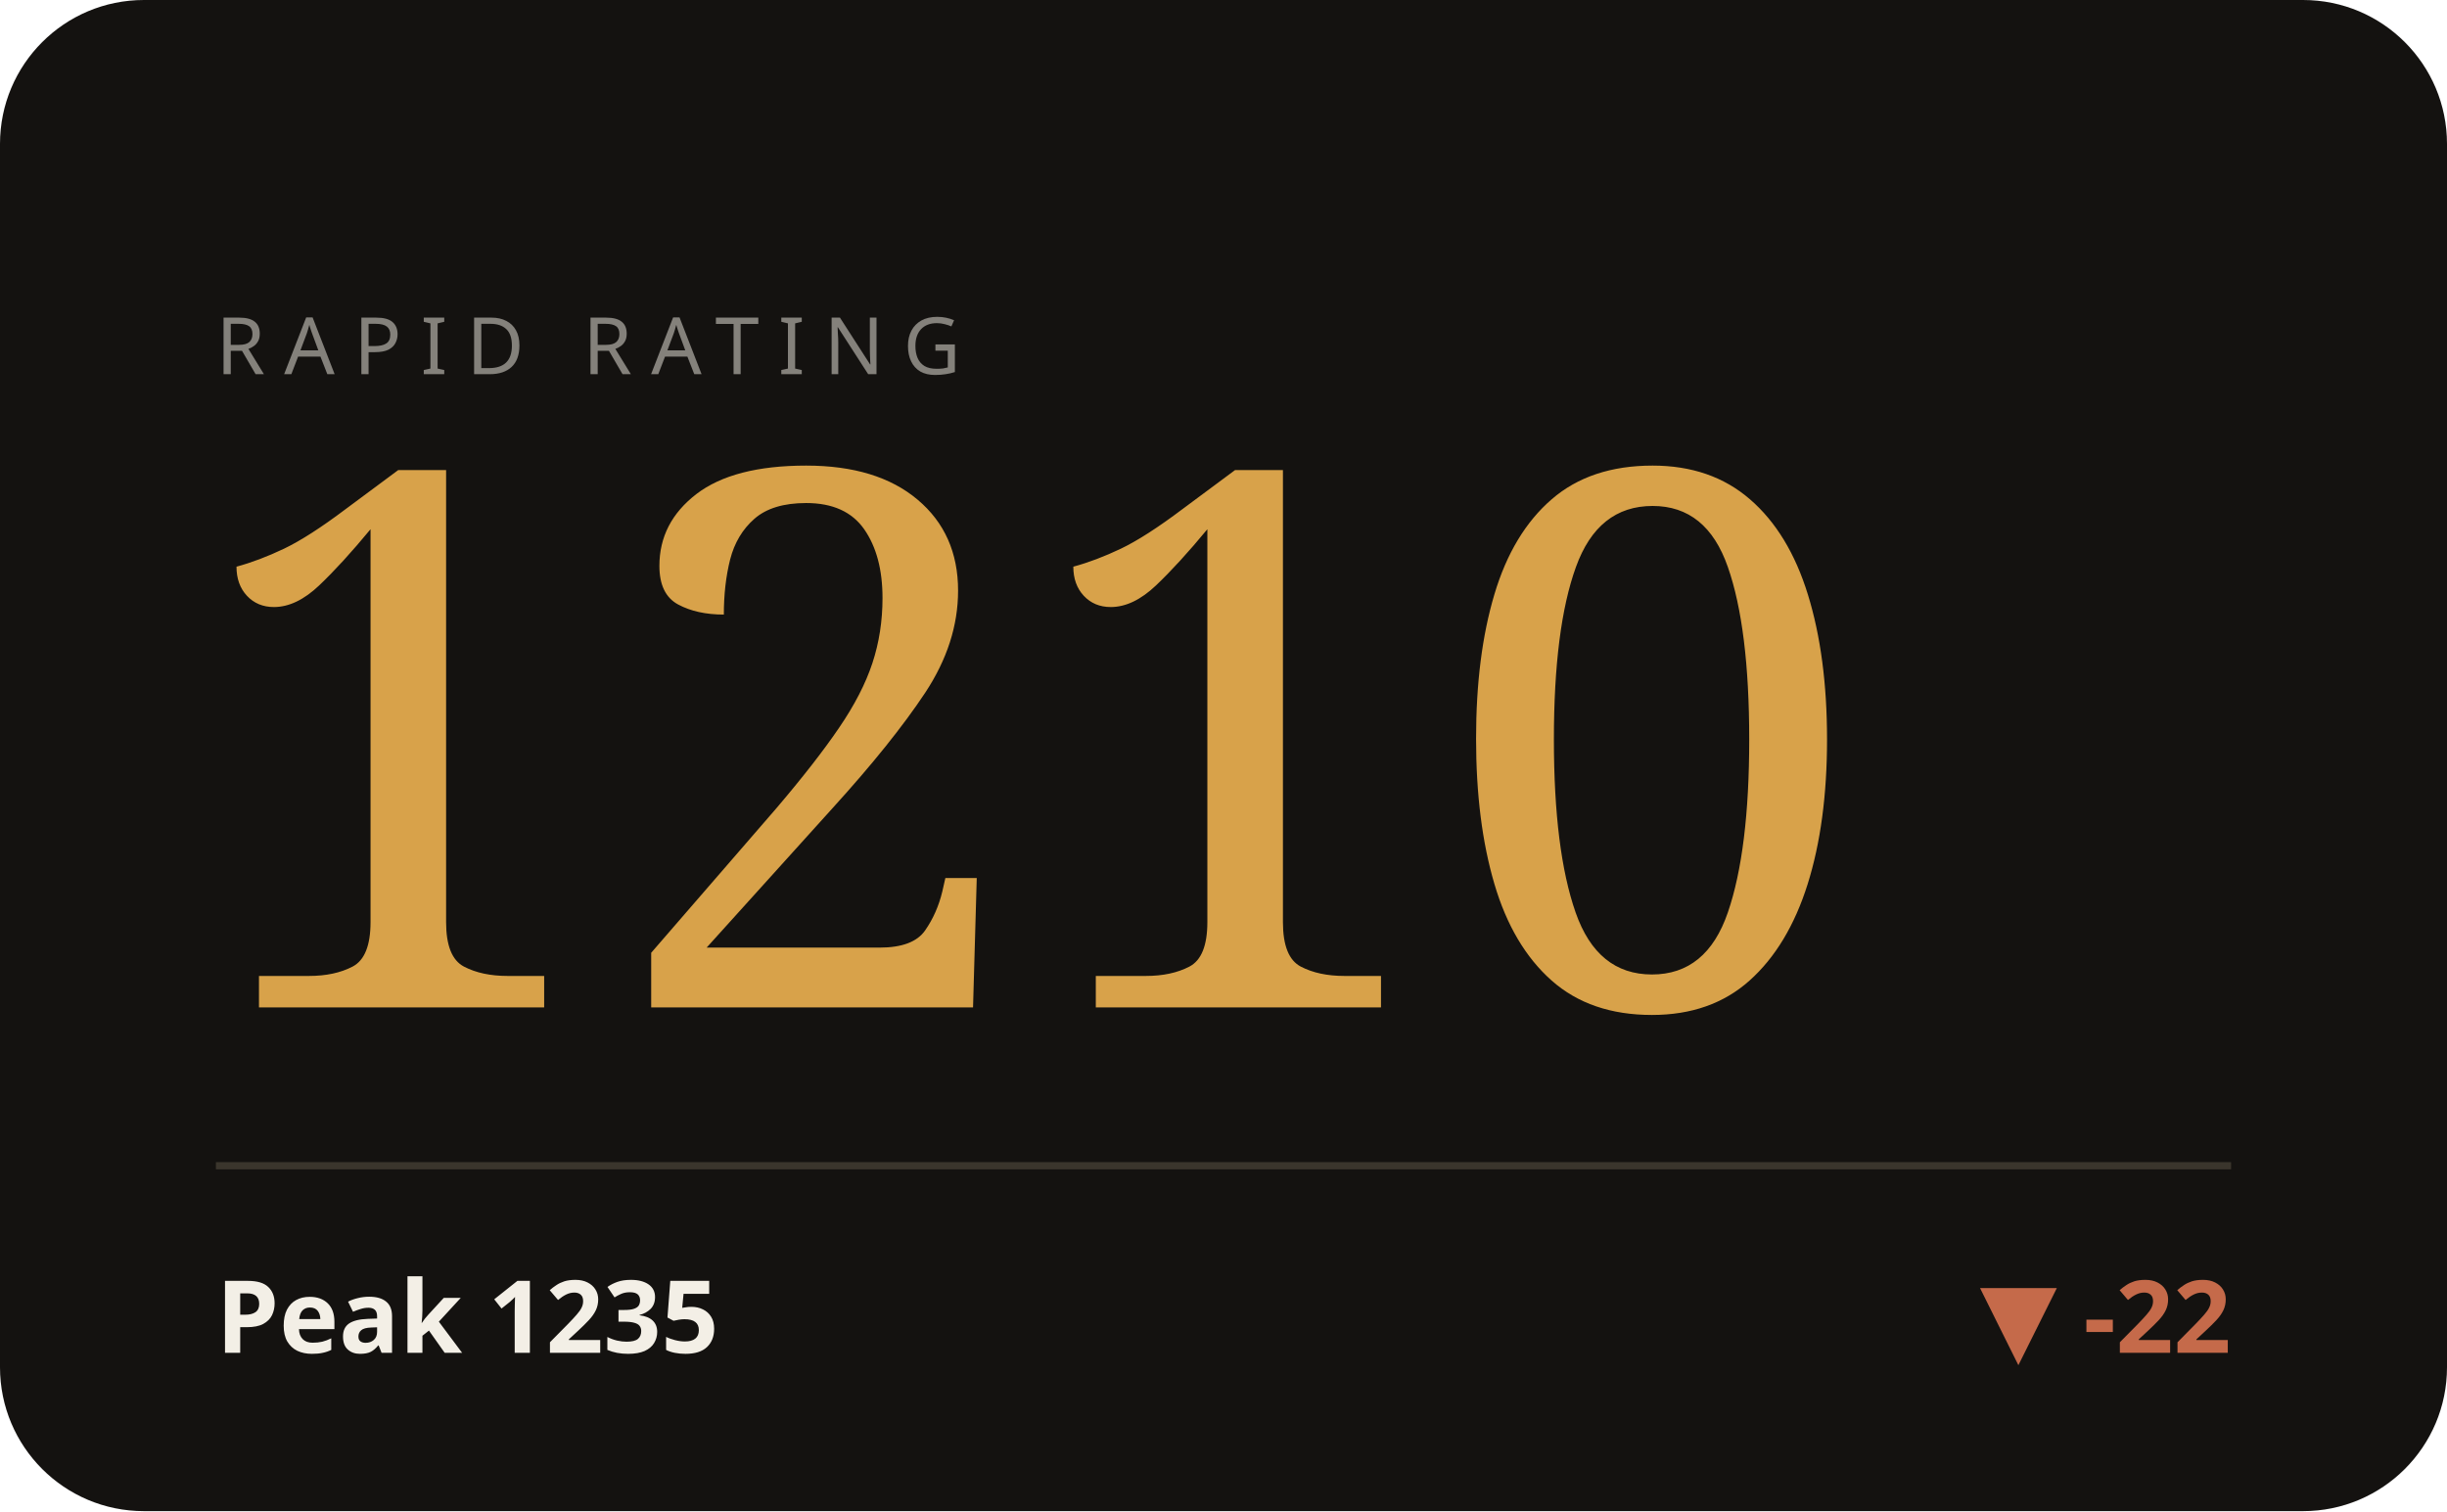
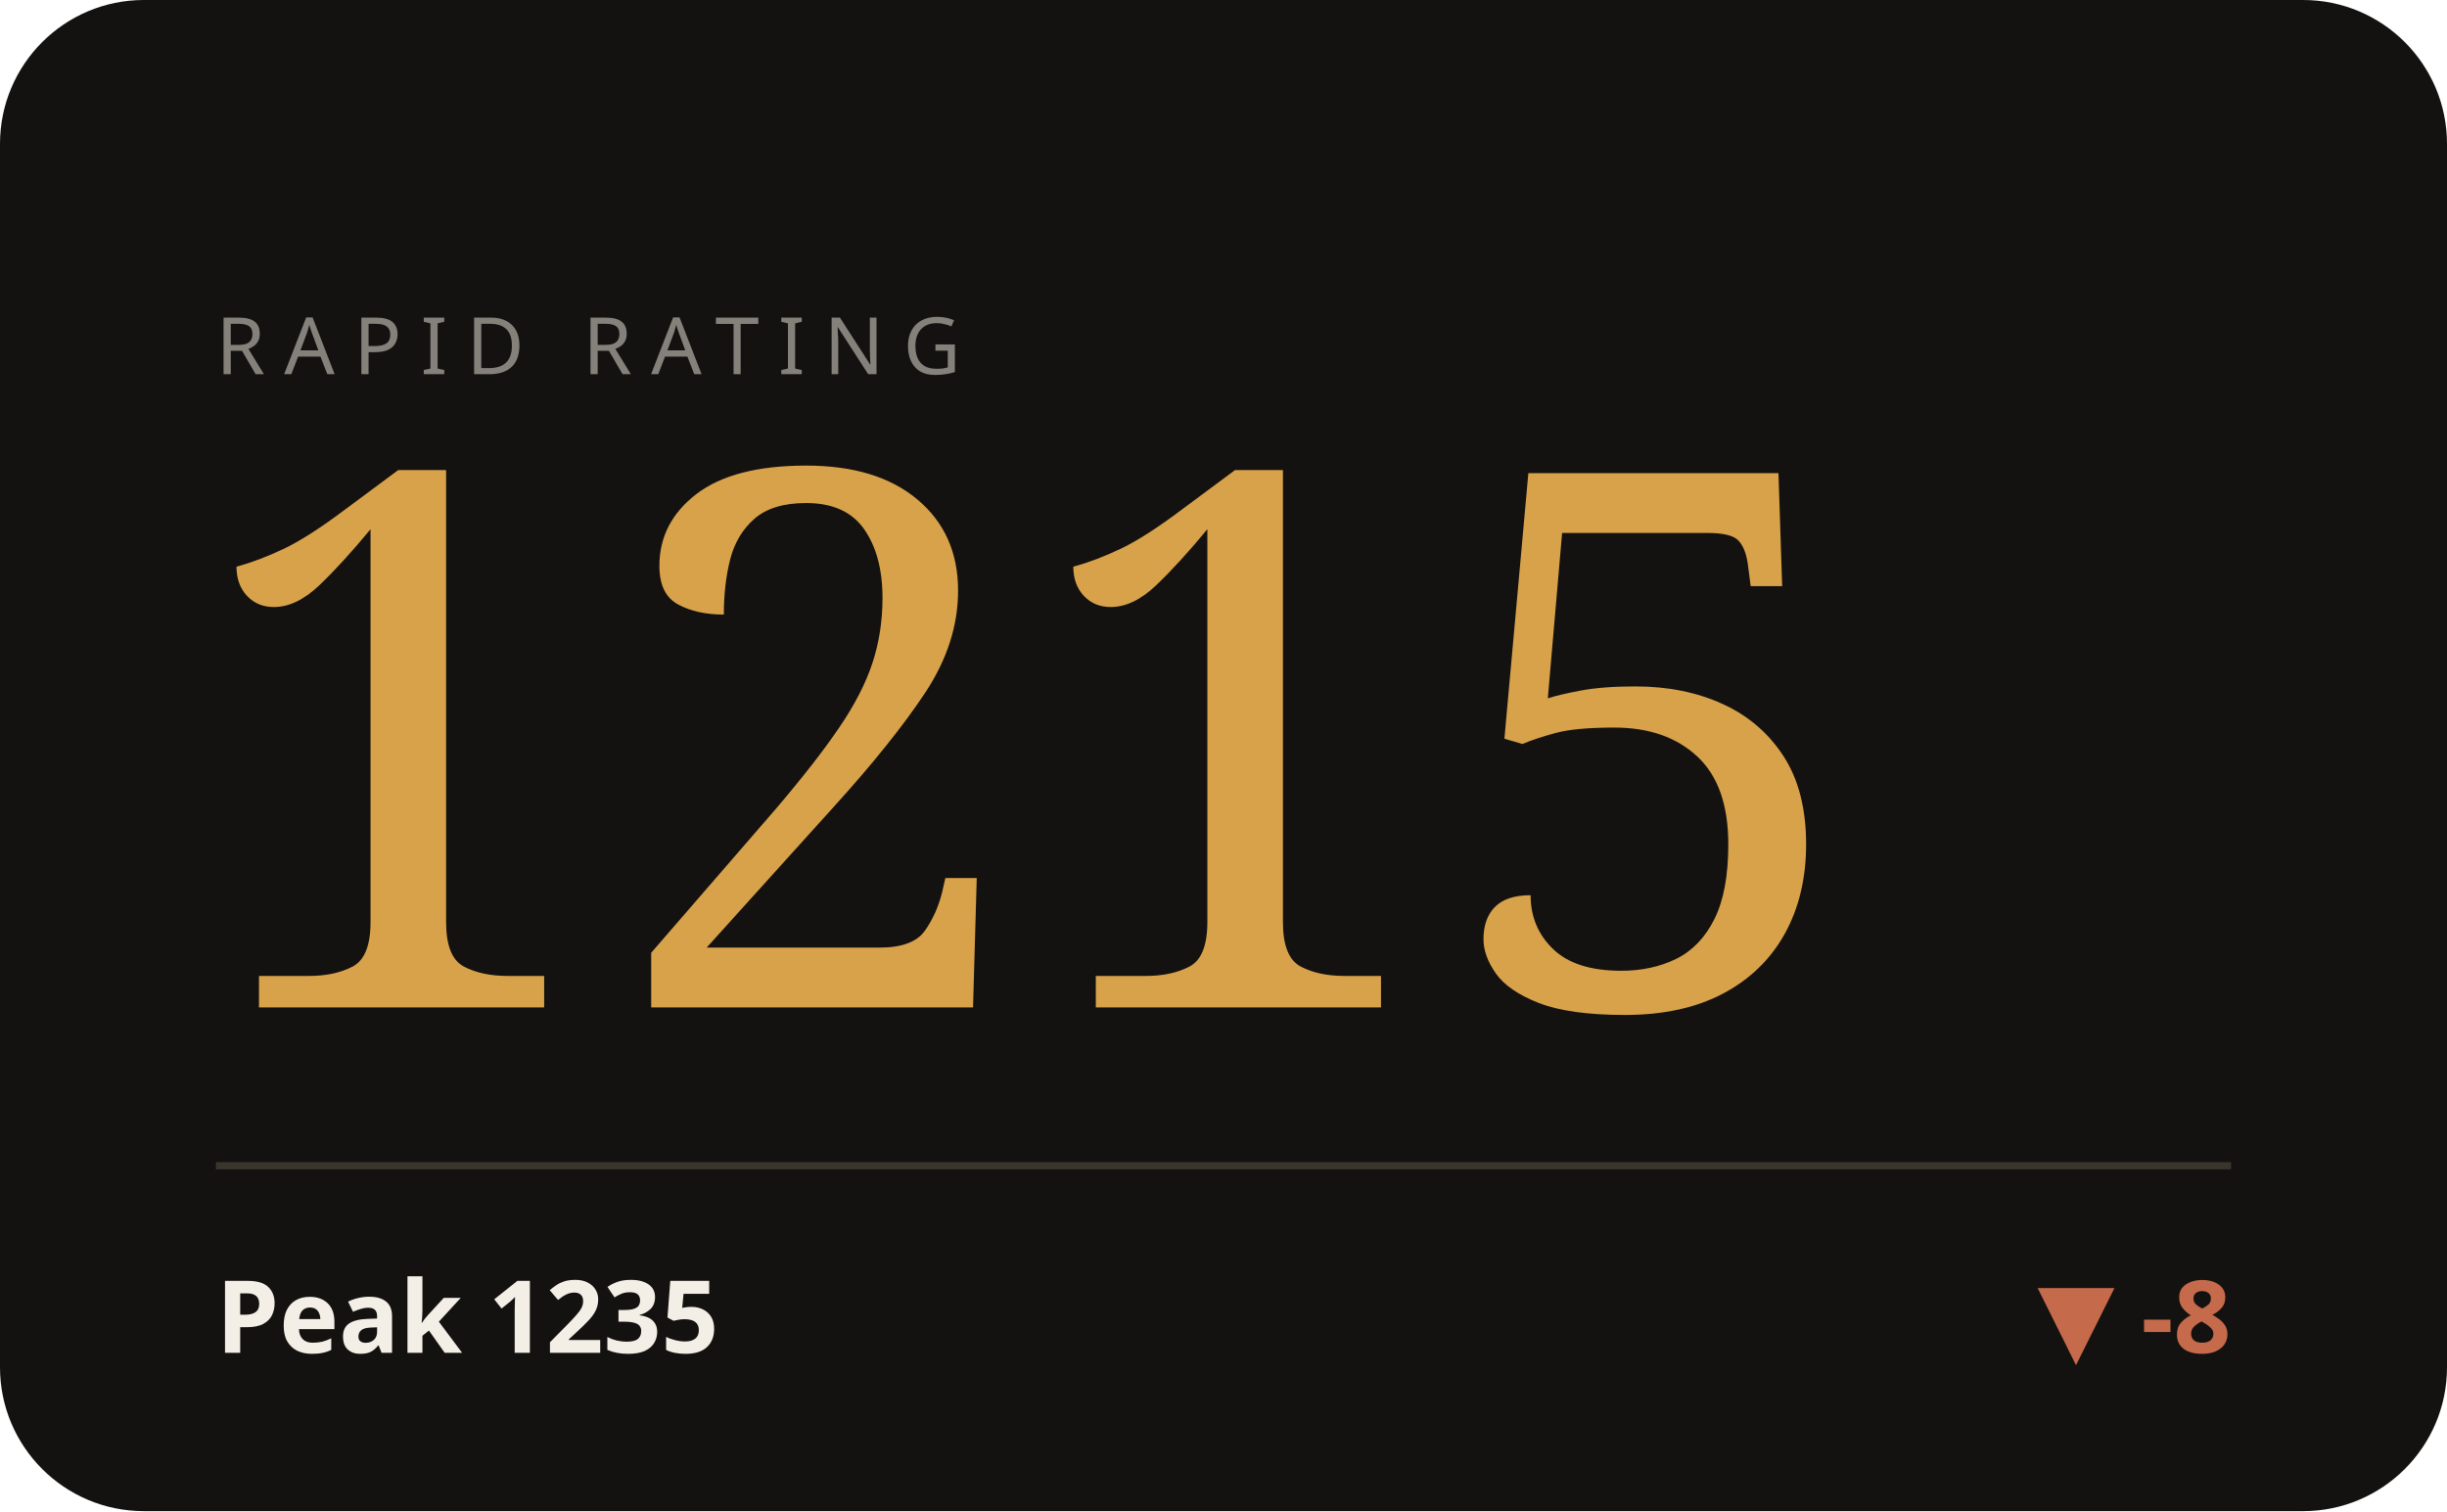
<svg xmlns="http://www.w3.org/2000/svg" viewBox="0 0 340 210" width="340" height="210" role="img" aria-label="RAPID hero">
  <style>text{fill:#f3efe6}.bg{fill:#141210}.acc{fill:#d8a24a}.ln{stroke:#d8a24a}.area{fill:#d8a24a;opacity:.05}.peak{stroke:#d8a24a;opacity:.28}.chip{fill:#d8a24a;opacity:.14}.down{fill:#c56a4a}.rule{stroke:#3a352c}svg{font-family:'Space Grotesk',system-ui,sans-serif}.lbl{font-weight:600;font-size:11px;letter-spacing:.16em}.big{font-weight:700;font-size:34px;letter-spacing:-.02em}.mid{font-weight:600;font-size:14px}.mut{font-weight:500;font-size:11px;opacity:.5}.ser{font-family:'Instrument Serif',serif;font-weight:400;letter-spacing:0}.mono{font-family:'JetBrains Mono',monospace}.ln{fill:none;stroke-width:2.5;stroke-linecap:round;stroke-linejoin:round}.thin{stroke-width:1.6}.draw{stroke-dasharray:1200;stroke-dashoffset:1200;animation:draw 2.3s cubic-bezier(.6,.05,.2,1) forwards .25s}.dot{animation:pulse 2s ease-in-out infinite}.glow{animation:glow 3.4s ease-in-out infinite}.float{animation:float 6.5s ease-in-out infinite}.shim{animation:shim 3s ease-in-out infinite}@keyframes draw{to{stroke-dashoffset:0}}@keyframes pulse{0%,100%{r:4.5;opacity:1}50%{r:8;opacity:.45}}@keyframes glow{0%,100%{opacity:.14}50%{opacity:.34}}@keyframes float{0%,100%{transform:translateY(0)}50%{transform:translateY(-7px)}}@keyframes shim{0%,100%{opacity:.5}50%{opacity:1}}</style>
  <rect class="bg" width="340" height="210" rx="20" />
  <text class="mut" x="30" y="52" style="letter-spacing:.24em">RAPID RATING</text>
-   <text class="acc ser" x="26" y="140" style="font-size:104px">1210</text>
+   <text class="acc ser" x="26" y="140" style="font-size:104px">1215</text>
  <line class="rule" x1="30" y1="162" x2="310" y2="162" />
  <text class="mid" x="30" y="188">Peak 1235</text>
-   <text class="down mid" x="310" y="188" text-anchor="end">▼ -22</text>
+   <text class="down mid" x="310" y="188" text-anchor="end">▼ -8</text>
</svg>
